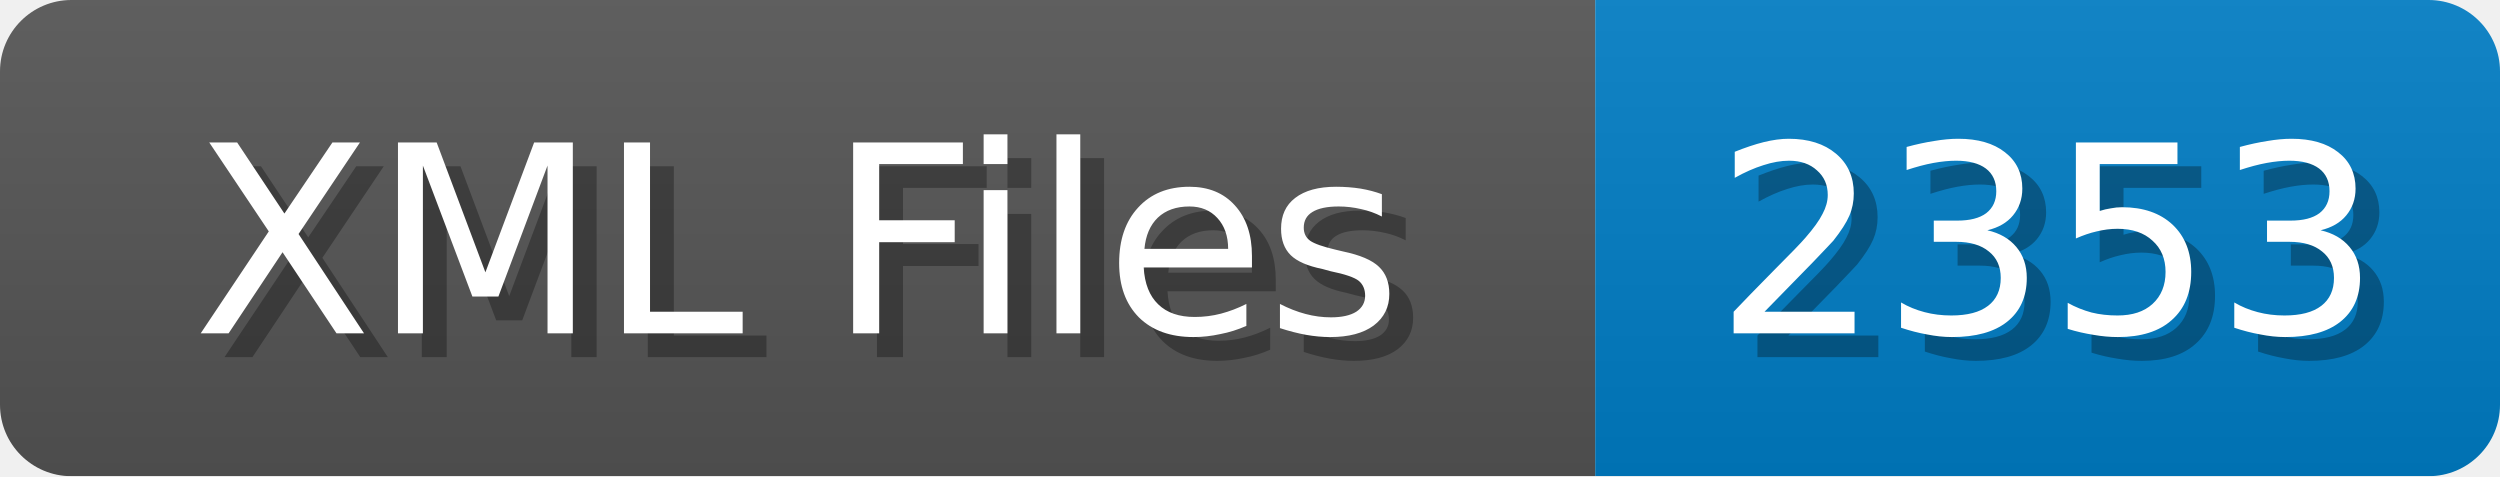
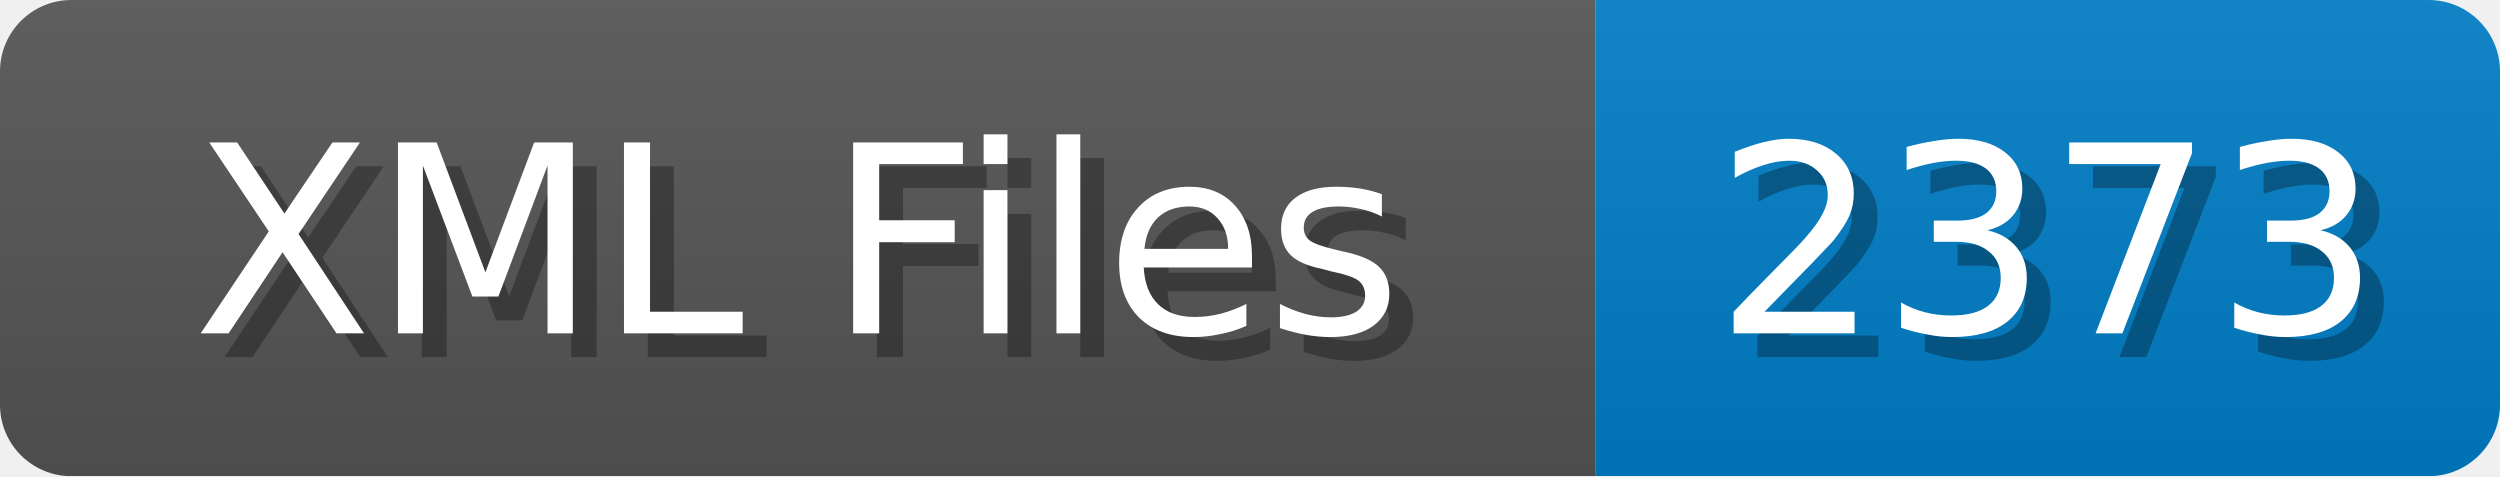
<svg xmlns="http://www.w3.org/2000/svg" width="105" height="20">
  <linearGradient id="b" x2="0" y2="100%">
    <stop offset="0" stop-color="#bbb" stop-opacity=".1" />
    <stop offset="1" stop-opacity=".1" />
  </linearGradient>
  <mask id="anybadge_1">
    <rect width="105" height="20" rx="3" fill="#fff" />
  </mask>
  <g mask="url(#anybadge_1)">
    <path fill="#555" d="M0 0h67v20H0z" />
    <path fill="#007ec6" d="M67 0h38v20H67z" />
    <path fill="url(#b)" d="M0 0h105v20H0z" />
  </g>
  <g fill="#fff" text-anchor="middle" font-family="DejaVu Sans,Verdana,Geneva,sans-serif" font-size="11">
    <text x="34.5" y="15" fill="#010101" fill-opacity=".3">XML Files</text>
    <text x="33.5" y="14">XML Files</text>
  </g>
  <g fill="#fff" text-anchor="middle" font-family="DejaVu Sans,Verdana,Geneva,sans-serif" font-size="11">
-     <text x="87.0" y="15" fill="#010101" fill-opacity=".3">2353</text>
-     <text x="86.0" y="14">2353</text>
+     <text x="87.0" y="15" fill="#010101" fill-opacity=".3">2373</text>
+     <text x="86.0" y="14">2373</text>
  </g>
</svg>
